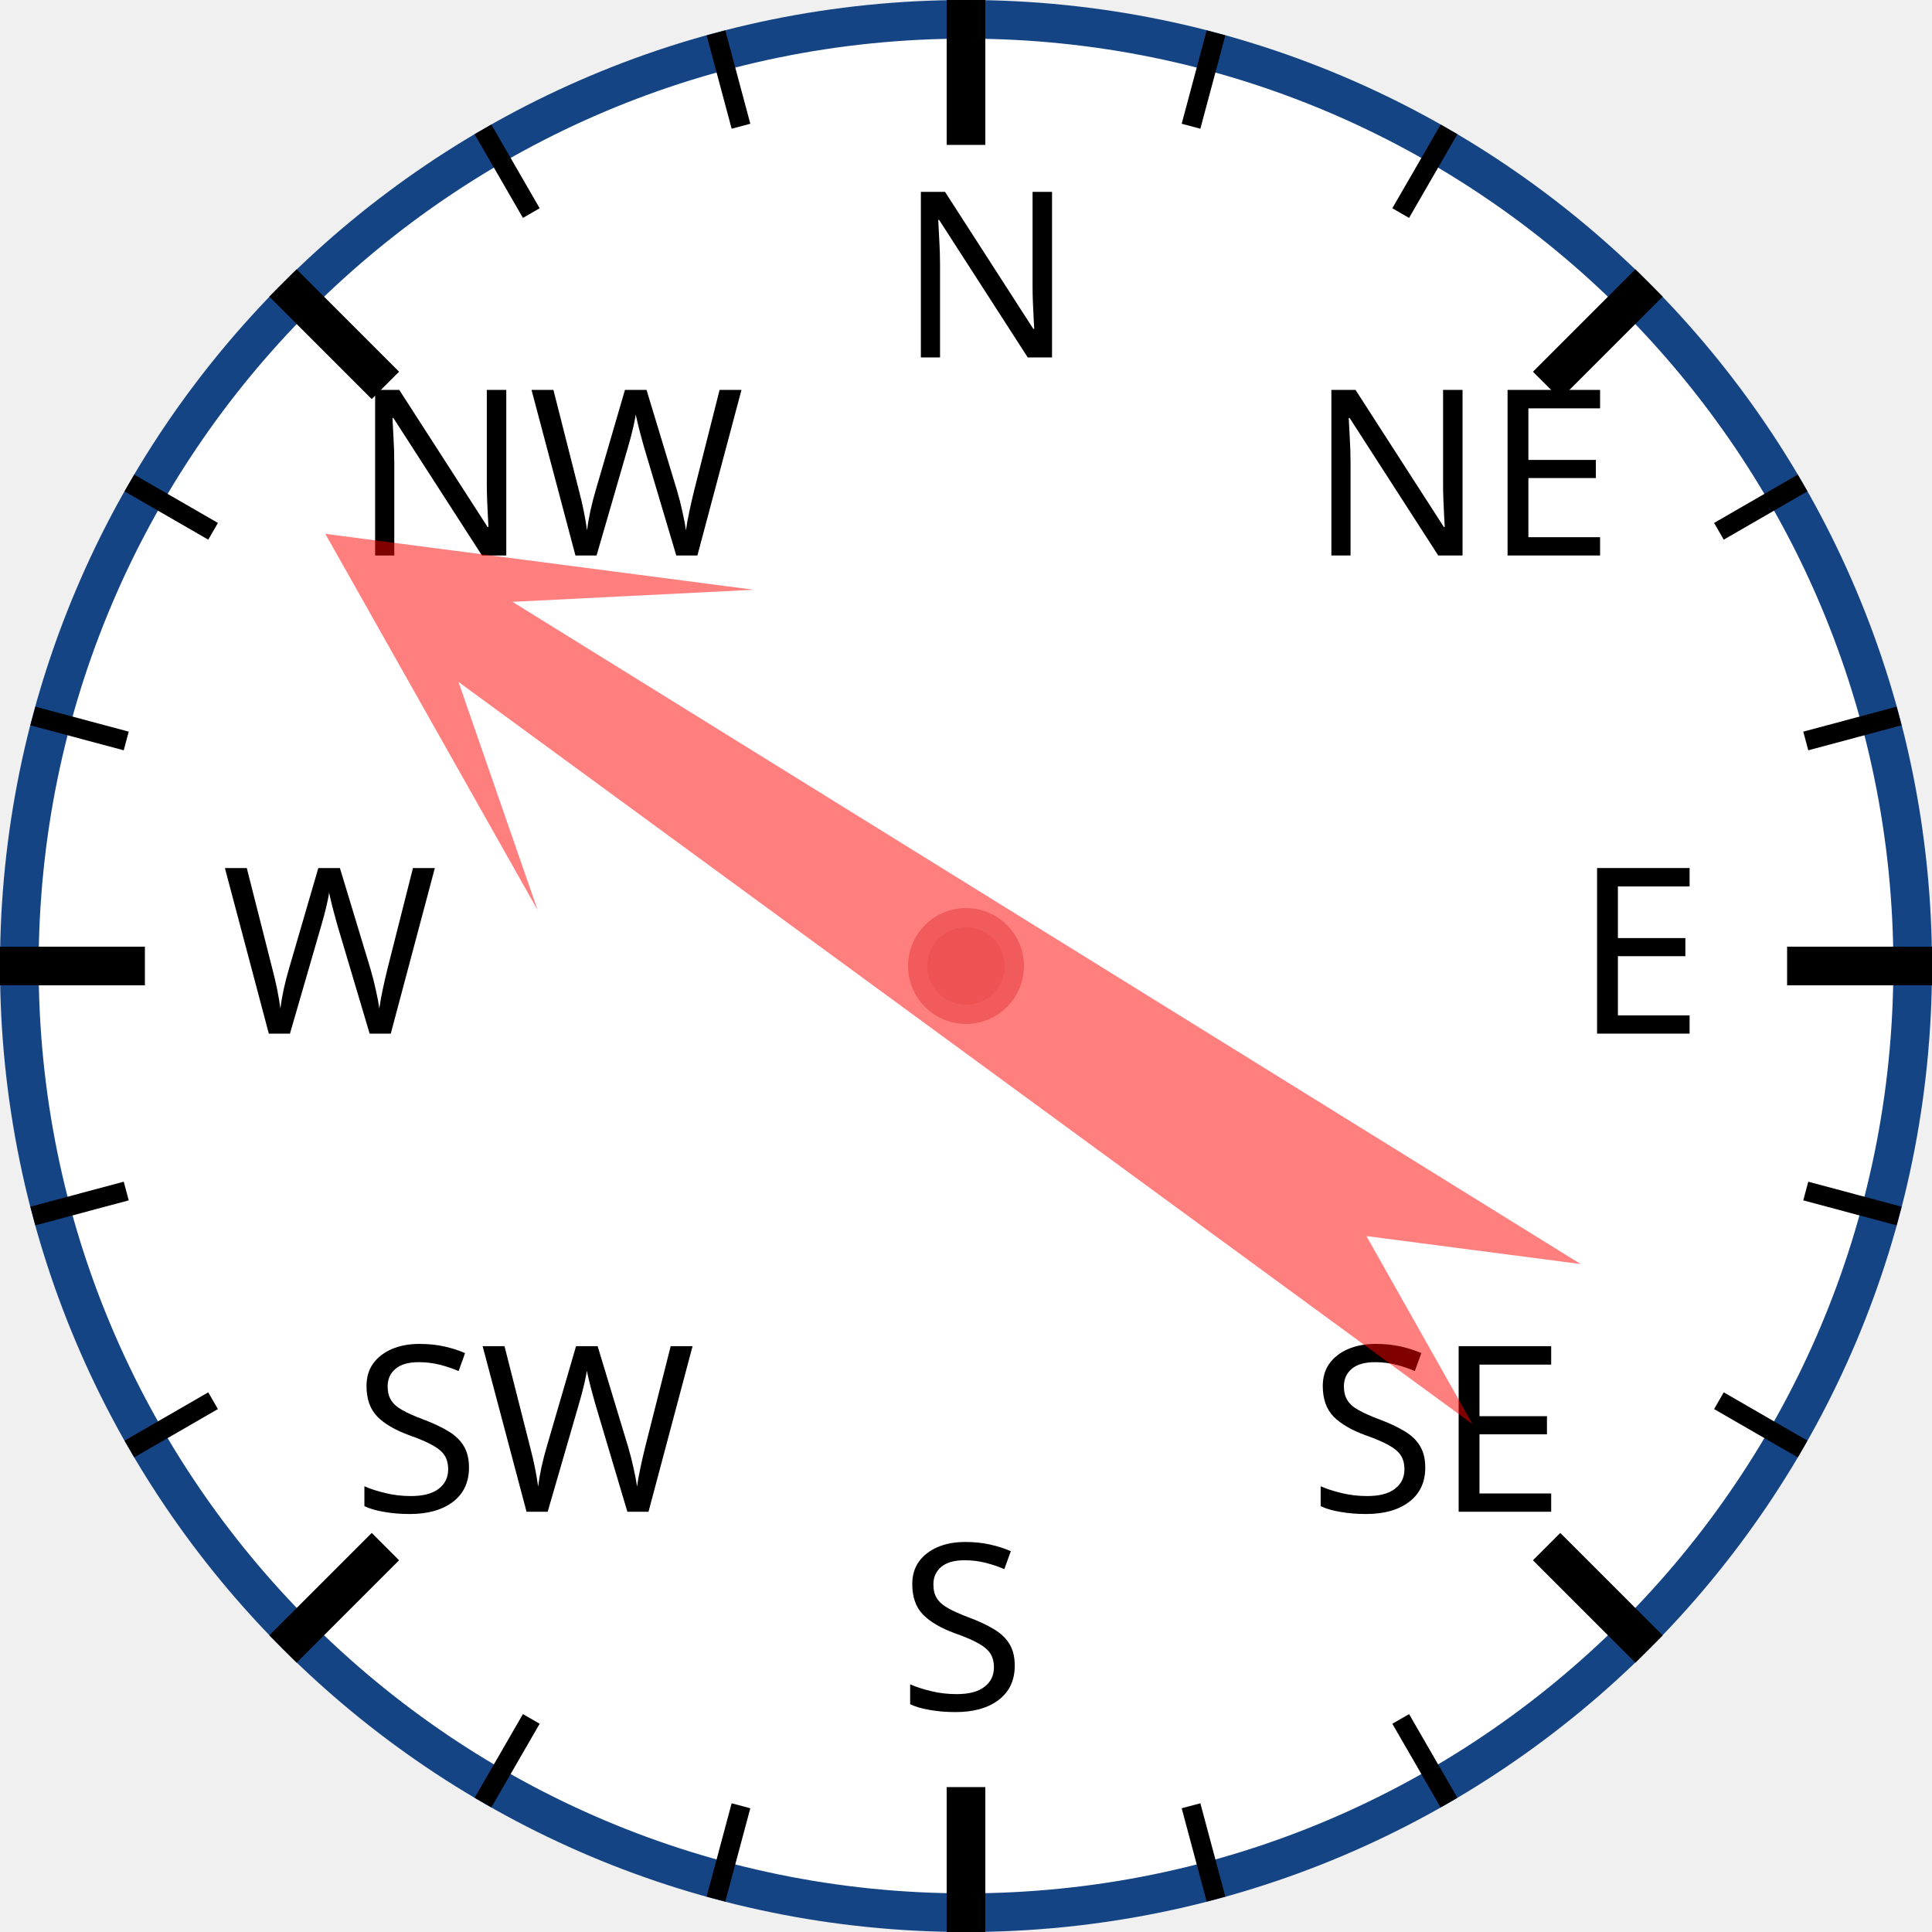
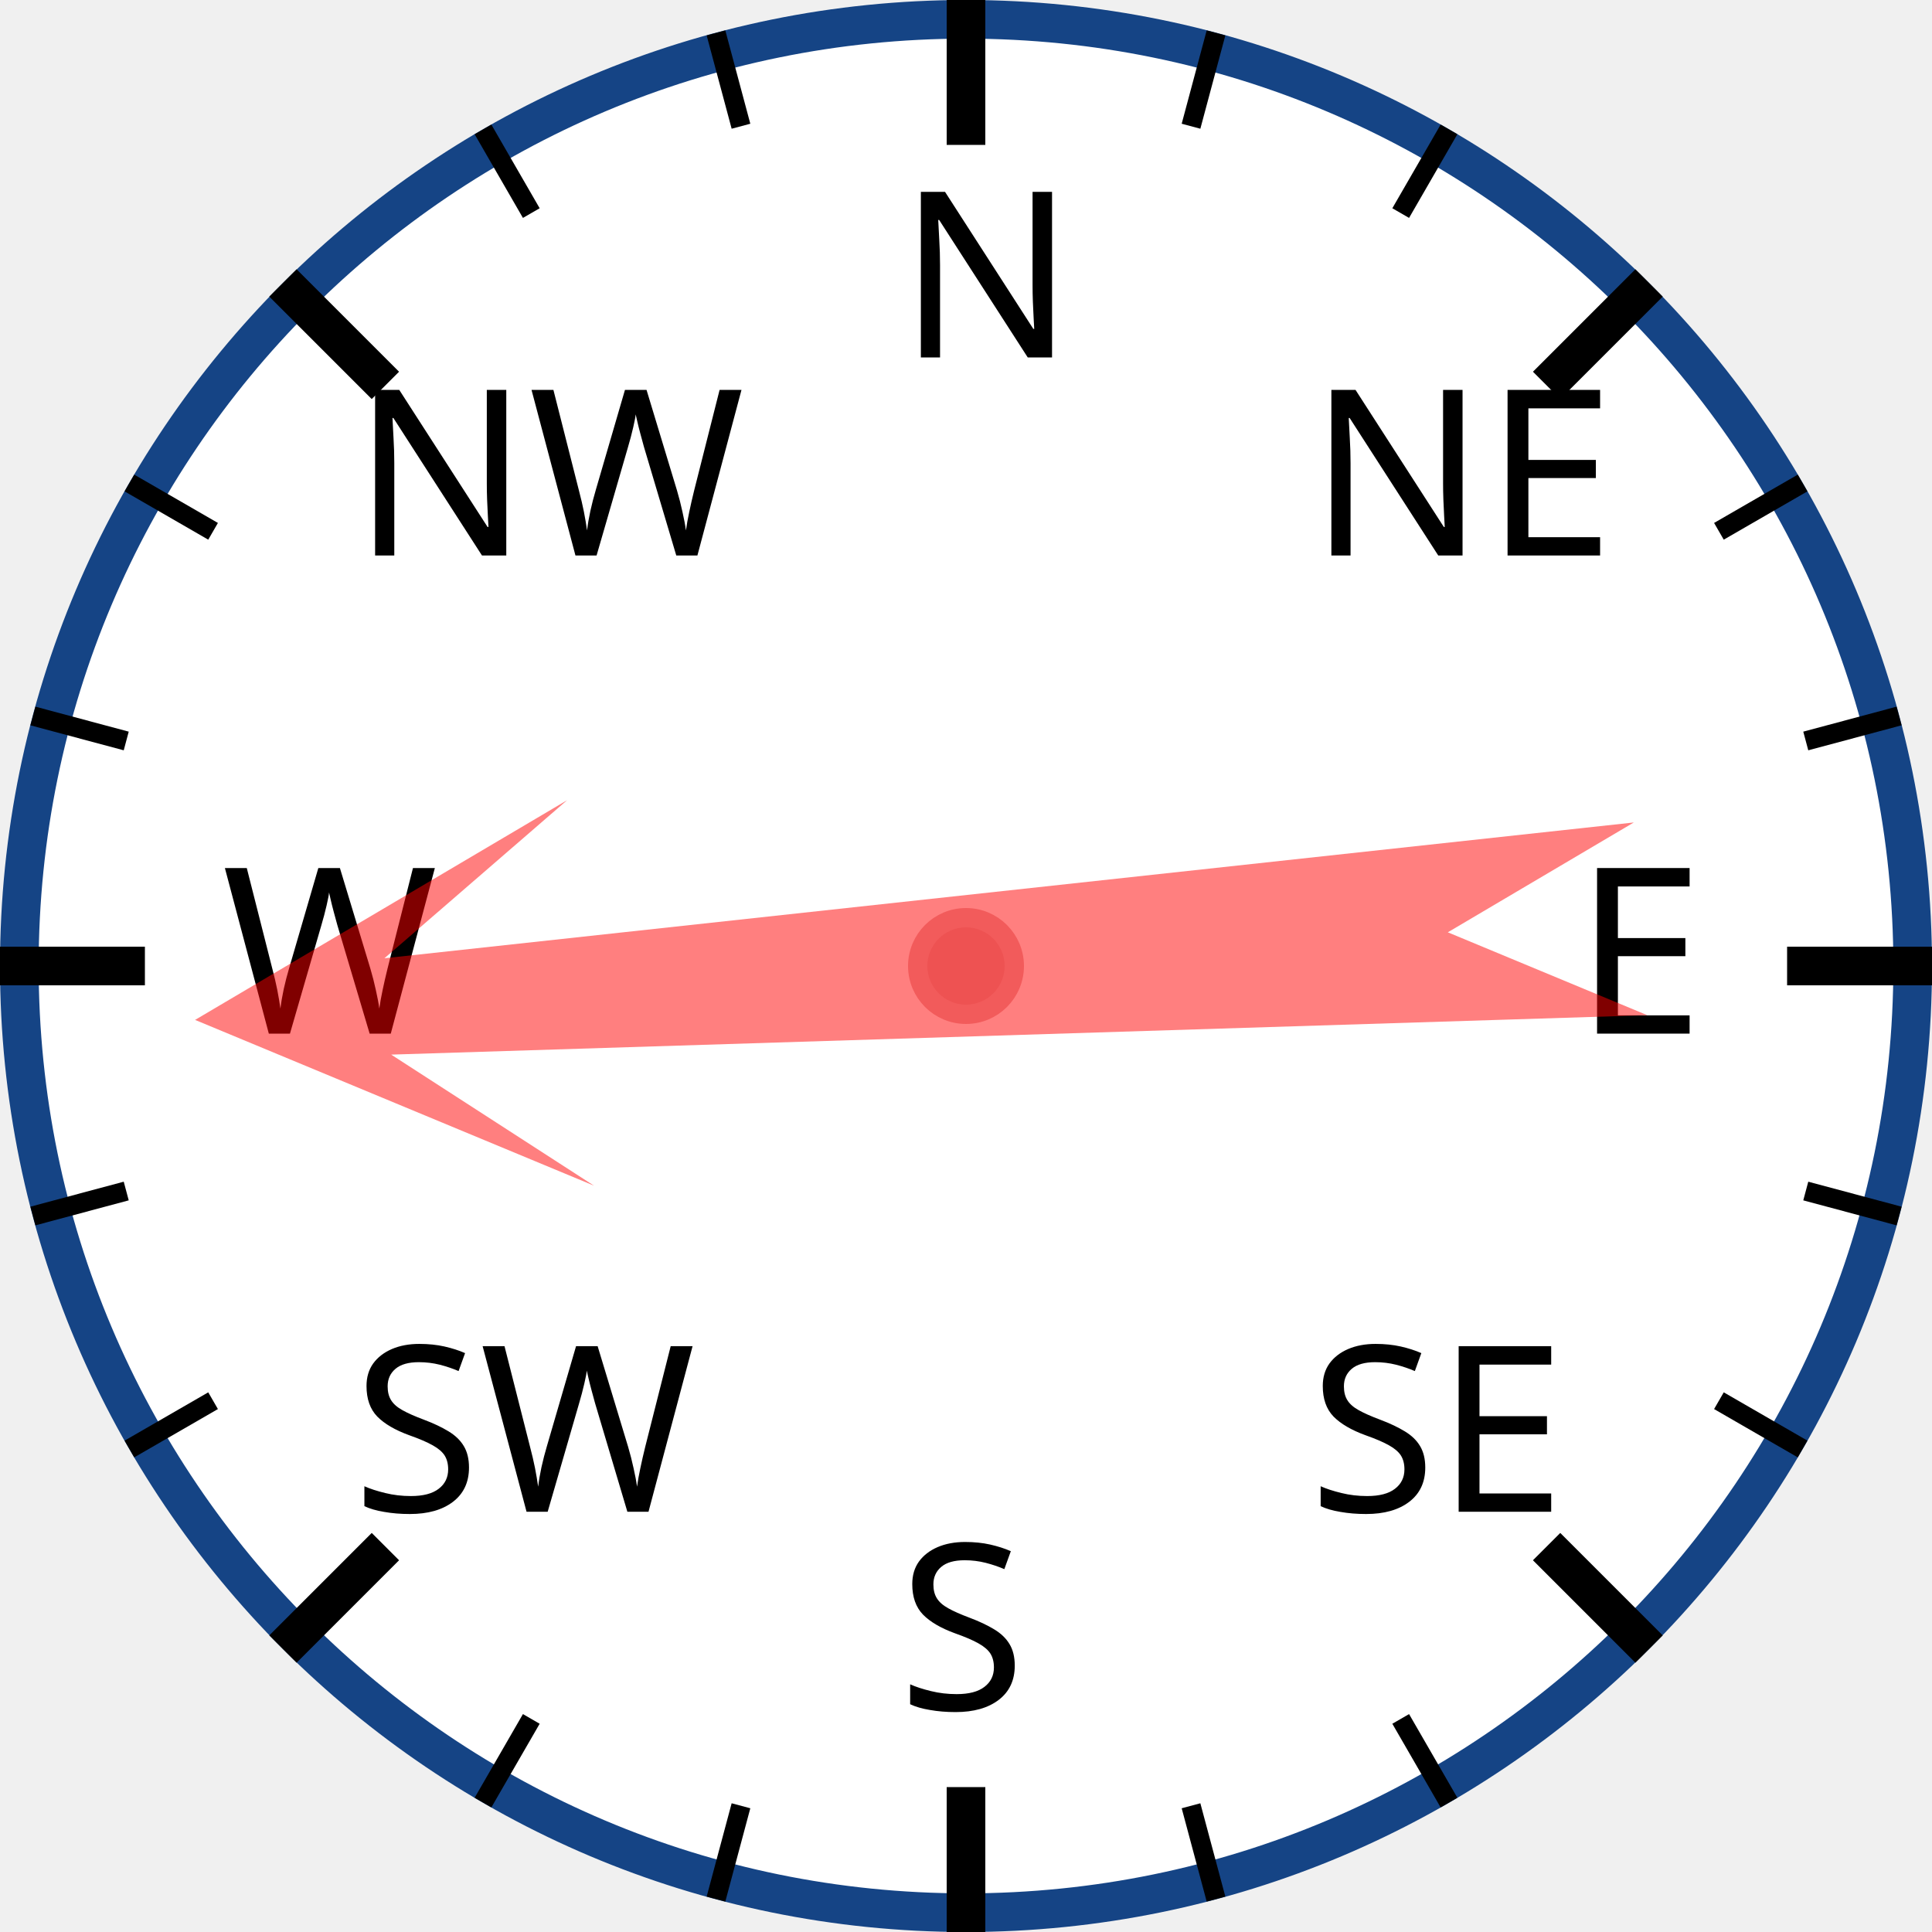
<svg xmlns="http://www.w3.org/2000/svg" width="120px" height="120px" viewBox="0 0 200 200">
  <circle cx="100" cy="100" r="98" style="fill: white; stroke: #154485; stroke-width: 4;" />
  <text x="93.0" y="37.0" style="font-family: sans-serif; font-size: 18pt;">N</text>
  <line x1="100.0" y1="0.0" x2="100.0" y2="15.0" style="stroke: black; stroke-width: 4;" />
  <line x1="74.118" y1="3.407" x2="76.706" y2="13.067" style="stroke: black; stroke-width: 2;" />
  <line x1="50" y1="13.397" x2="55" y2="22.058" style="stroke: black; stroke-width: 2;" />
  <text x="36.503" y="57.503" style="font-family: sans-serif; font-size: 18pt;">NW</text>
  <line x1="29.289" y1="29.289" x2="39.896" y2="39.896" style="stroke: black; stroke-width: 4;" />
  <line x1="13.397" y1="50" x2="22.058" y2="55" style="stroke: black; stroke-width: 2;" />
  <line x1="3.407" y1="74.118" x2="13.067" y2="76.706" style="stroke: black; stroke-width: 2;" />
  <text x="23.0" y="107.0" style="font-family: sans-serif; font-size: 18pt;">W</text>
  <line x1="0.0" y1="100.0" x2="15.0" y2="100.0" style="stroke: black; stroke-width: 4;" />
  <line x1="3.407" y1="125.882" x2="13.067" y2="123.294" style="stroke: black; stroke-width: 2;" />
  <line x1="13.397" y1="150" x2="22.058" y2="145" style="stroke: black; stroke-width: 2;" />
  <text x="36.503" y="156.497" style="font-family: sans-serif; font-size: 18pt;">SW</text>
  <line x1="29.289" y1="170.711" x2="39.896" y2="160.104" style="stroke: black; stroke-width: 4;" />
  <line x1="50" y1="186.603" x2="55" y2="177.942" style="stroke: black; stroke-width: 2;" />
  <line x1="74.118" y1="196.593" x2="76.706" y2="186.933" style="stroke: black; stroke-width: 2;" />
  <text x="93" y="177.0" style="font-family: sans-serif; font-size: 18pt;">S</text>
  <line x1="100" y1="200.0" x2="100" y2="185.0" style="stroke: black; stroke-width: 4;" />
  <line x1="125.882" y1="196.593" x2="123.294" y2="186.933" style="stroke: black; stroke-width: 2;" />
  <line x1="150.0" y1="186.603" x2="145.0" y2="177.942" style="stroke: black; stroke-width: 2;" />
  <text x="135.497" y="156.497" style="font-family: sans-serif; font-size: 18pt;">SE</text>
  <line x1="170.711" y1="170.711" x2="160.104" y2="160.104" style="stroke: black; stroke-width: 4;" />
  <line x1="186.603" y1="150" x2="177.942" y2="145" style="stroke: black; stroke-width: 2;" />
  <line x1="196.593" y1="125.882" x2="186.933" y2="123.294" style="stroke: black; stroke-width: 2;" />
  <text x="163.0" y="107" style="font-family: sans-serif; font-size: 18pt;">E</text>
  <line x1="200.0" y1="100" x2="185.0" y2="100" style="stroke: black; stroke-width: 4;" />
  <line x1="196.593" y1="74.118" x2="186.933" y2="76.706" style="stroke: black; stroke-width: 2;" />
  <line x1="186.603" y1="50" x2="177.942" y2="55" style="stroke: black; stroke-width: 2;" />
  <text x="135.497" y="57.503" style="font-family: sans-serif; font-size: 18pt;">NE</text>
  <line x1="170.711" y1="29.289" x2="160.104" y2="39.896" style="stroke: black; stroke-width: 4;" />
  <line x1="150" y1="13.397" x2="145" y2="22.058" style="stroke: black; stroke-width: 2;" />
  <line x1="125.882" y1="3.407" x2="123.294" y2="13.067" style="stroke: black; stroke-width: 2;" />
-   <polygon points="100 20 120 60 105 40 110 170 100 150 90 170 95 40 80 60" style="fill: red; fill-opacity: 0.5;" transform="rotate(304,100,100)" />
+   <polygon points="100 20 120 60 105 40 110 170 100 150 90 170 95 40 80 60" style="fill: red; fill-opacity: 0.5;" transform="rotate(266,100,100)" />
  <circle cx="100" cy="100" r="5" style="fill: #EE5252; stroke: #F25B5B; stroke-width: 2;" />
</svg>
